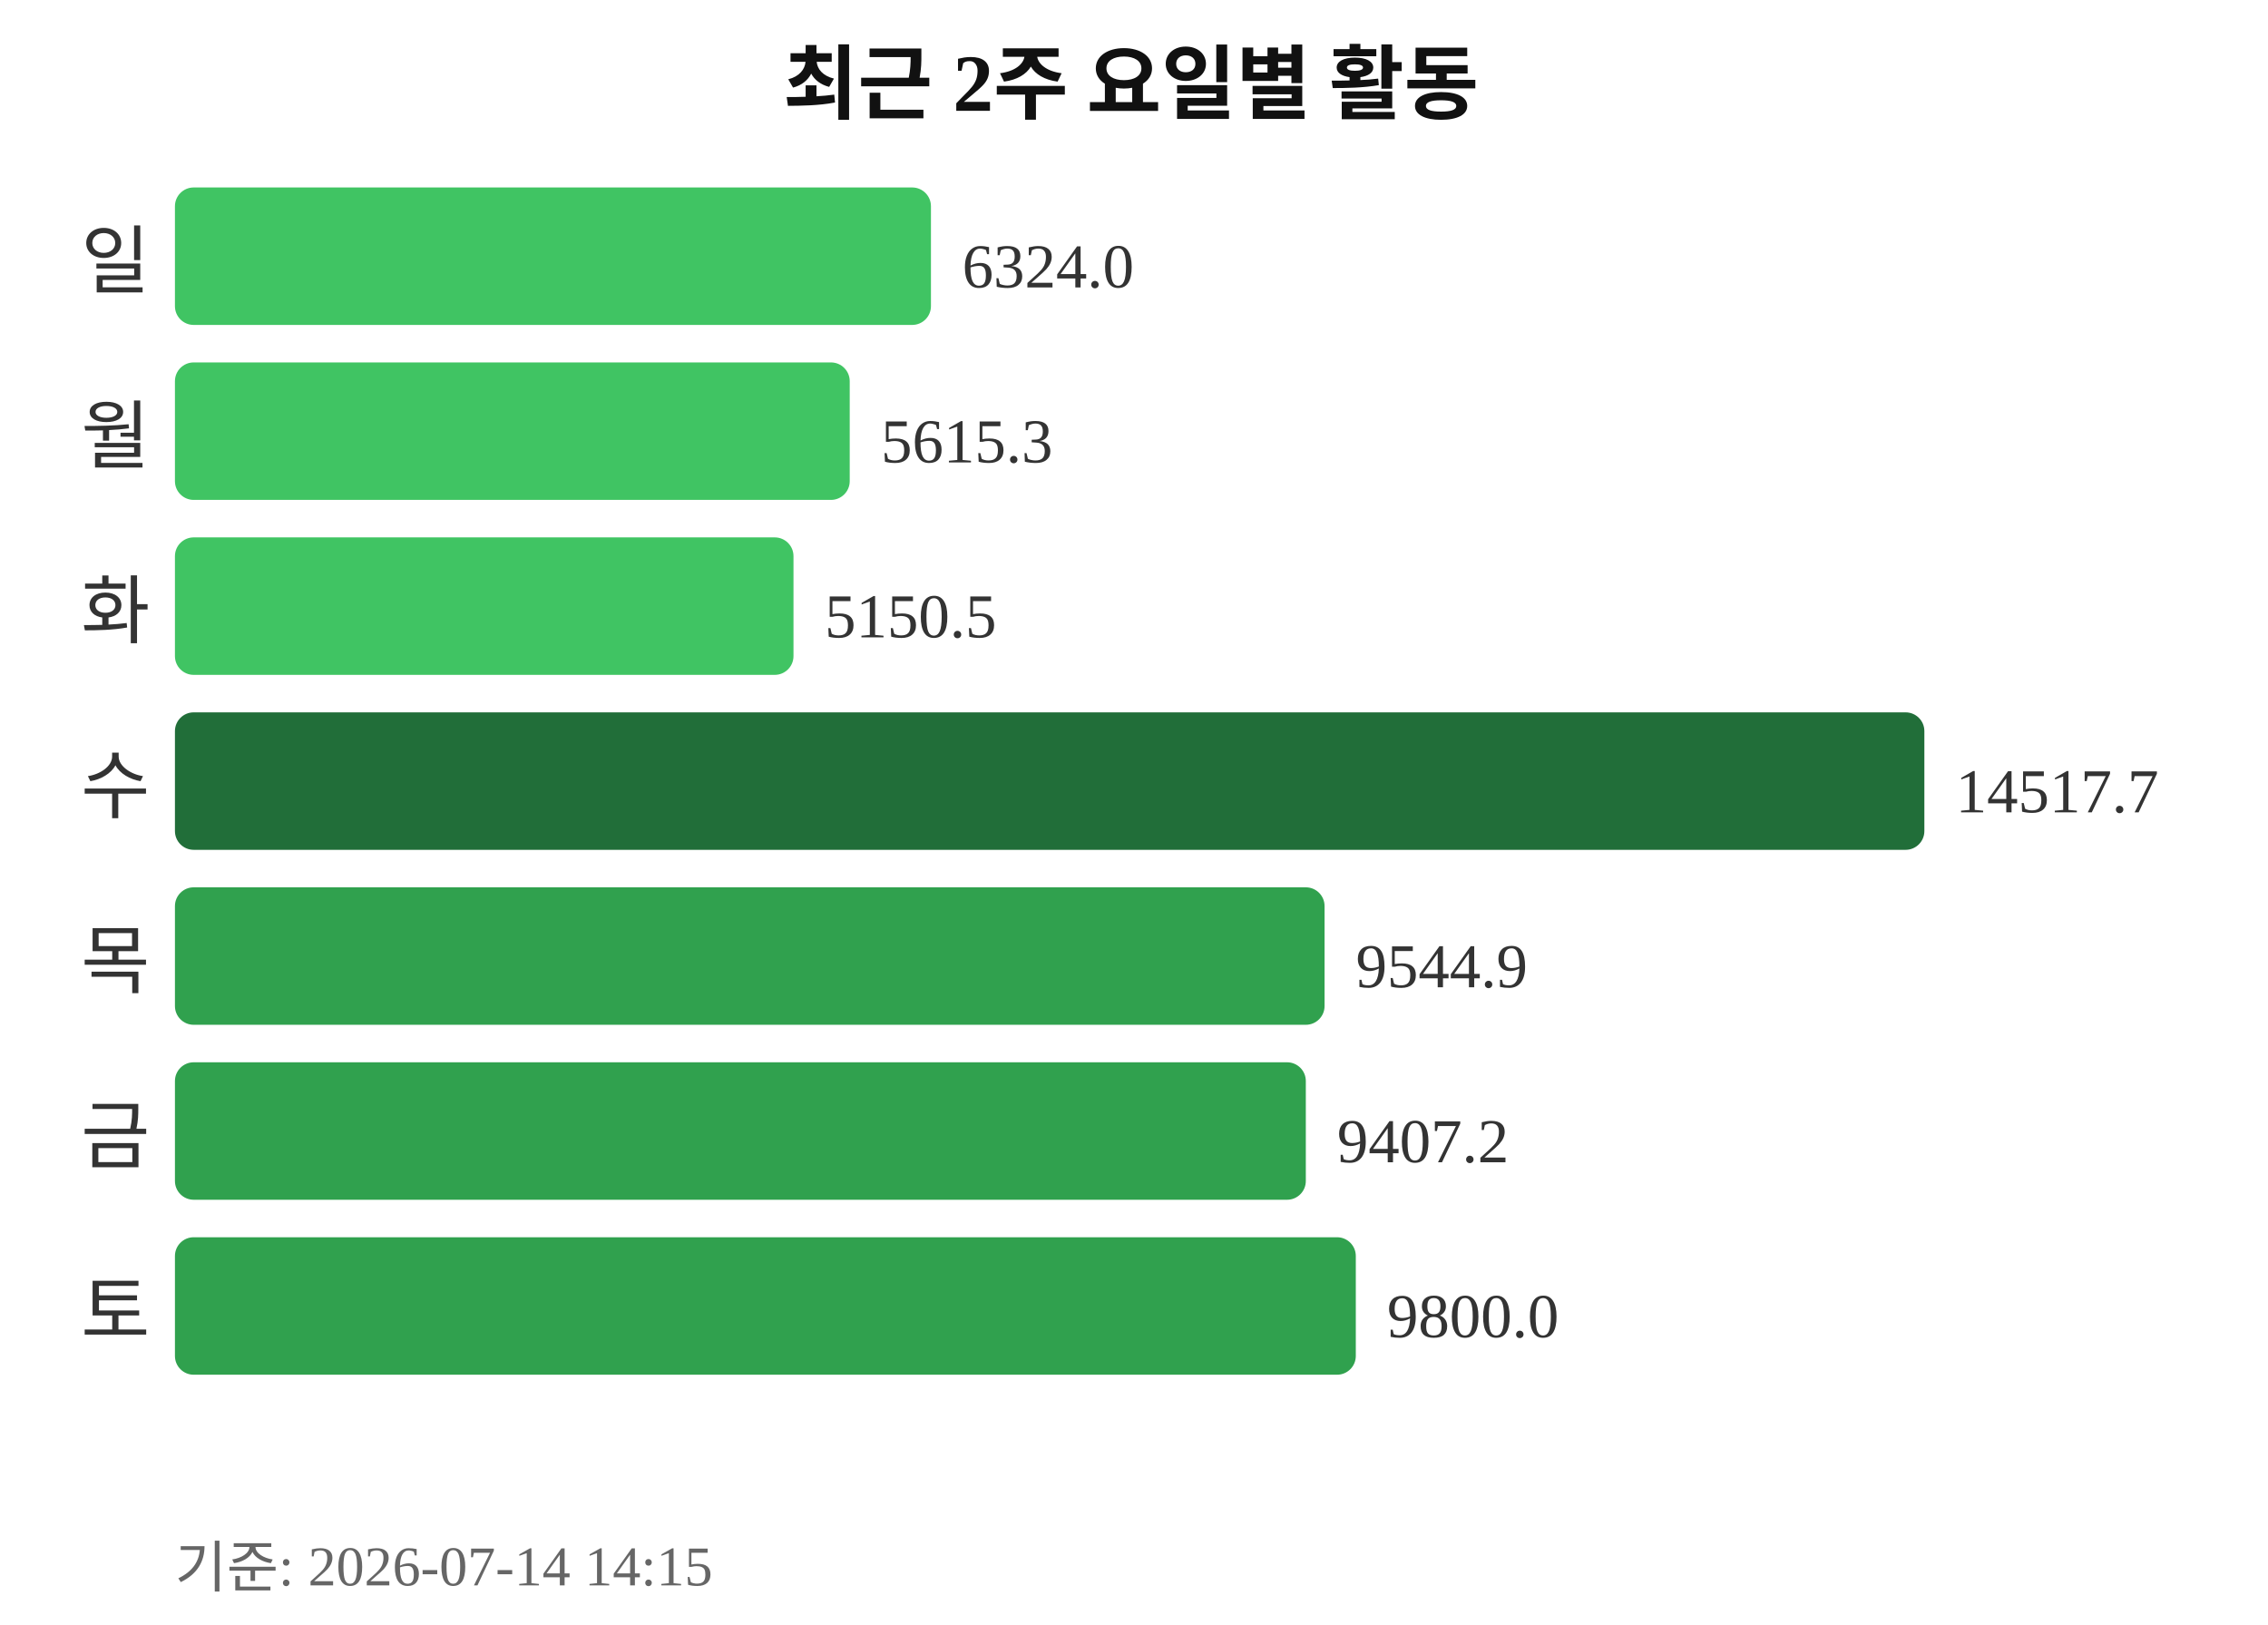
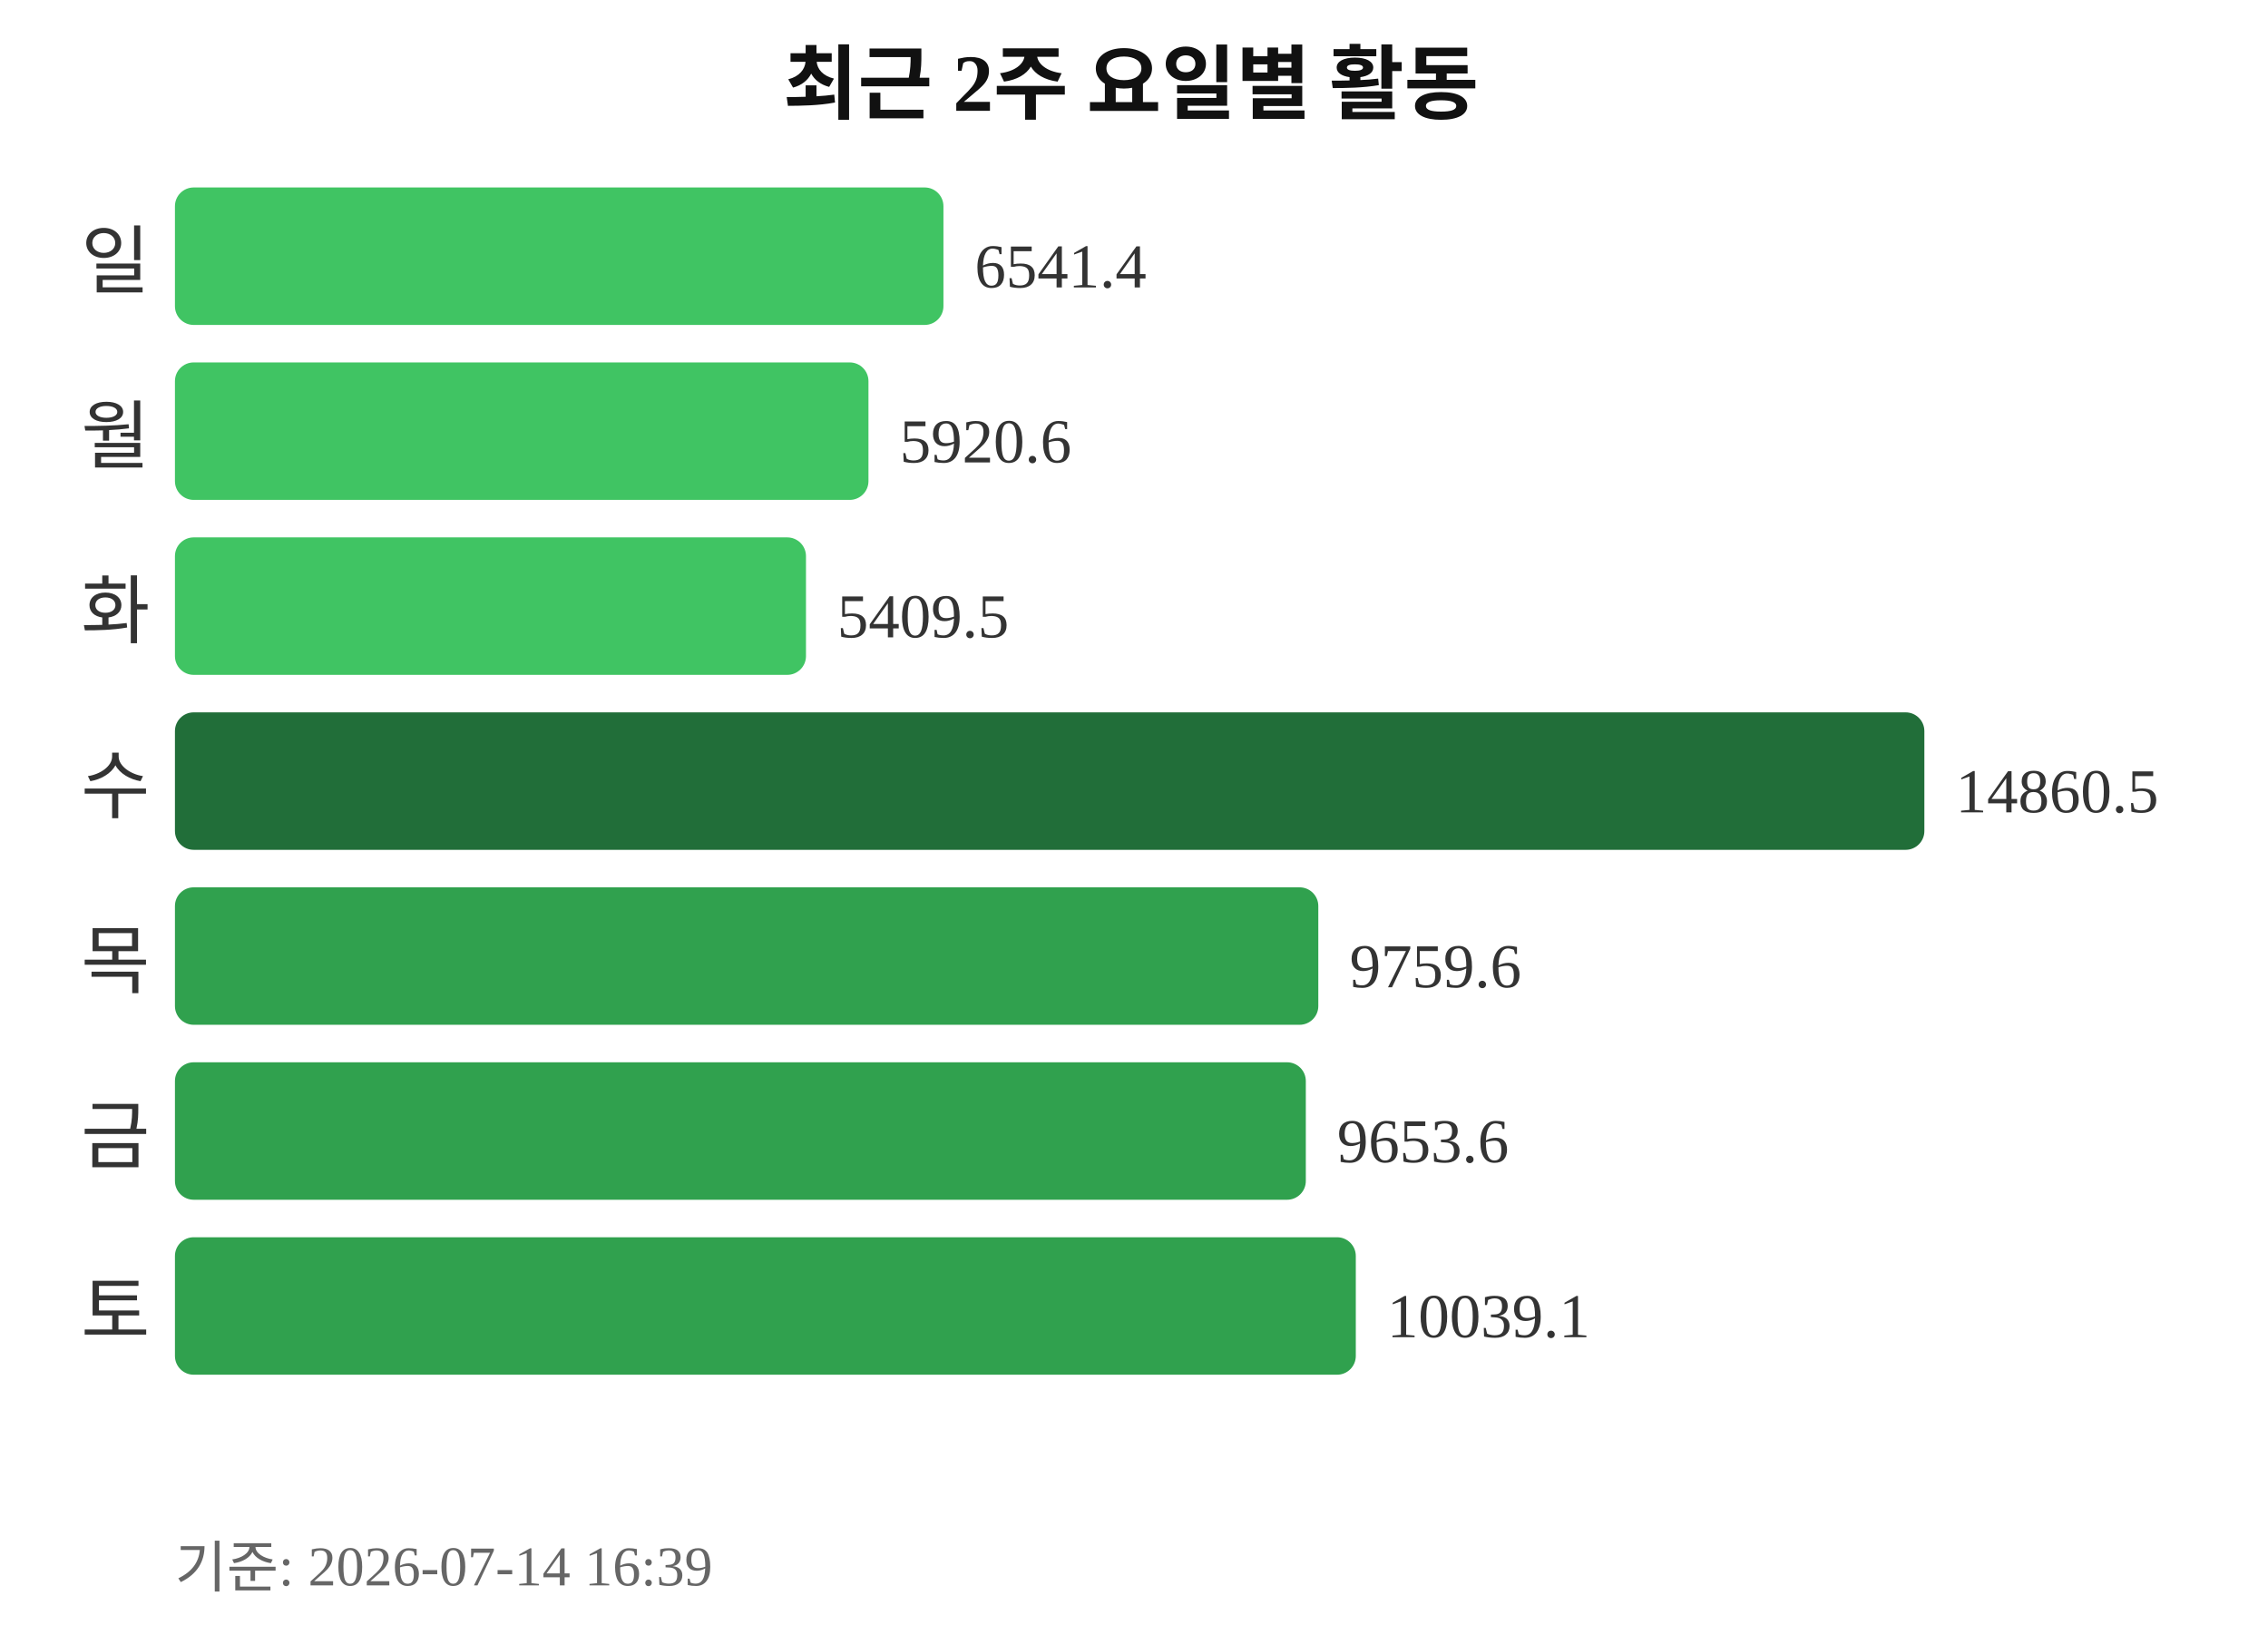
<svg xmlns="http://www.w3.org/2000/svg" width="363" height="260">
  <text x="181" y="18" text-anchor="middle" font-size="13" font-weight="bold" fill="#111111">최근 2주 요일별 활동</text>
  <text x="24" y="46" text-anchor="end" font-size="12" fill="#333333">일</text>
-   <rect x="28" y="30" width="121" height="22" rx="3" fill="#40c463" />
-   <text x="154" y="46" font-size="10" fill="#333333">6324.0</text>
+   <rect x="28" y="30" width="123" height="22" rx="3" fill="#40c463" />
+   <text x="156" y="46" font-size="10" fill="#333333">6541.4</text>
  <text x="24" y="74" text-anchor="end" font-size="12" fill="#333333">월</text>
-   <rect x="28" y="58" width="108" height="22" rx="3" fill="#40c463" />
-   <text x="141" y="74" font-size="10" fill="#333333">5615.3</text>
+   <rect x="28" y="58" width="111" height="22" rx="3" fill="#40c463" />
+   <text x="144" y="74" font-size="10" fill="#333333">5920.6</text>
  <text x="24" y="102" text-anchor="end" font-size="12" fill="#333333">화</text>
-   <rect x="28" y="86" width="99" height="22" rx="3" fill="#40c463" />
-   <text x="132" y="102" font-size="10" fill="#333333">5150.5</text>
+   <rect x="28" y="86" width="101" height="22" rx="3" fill="#40c463" />
+   <text x="134" y="102" font-size="10" fill="#333333">5409.5</text>
  <text x="24" y="130" text-anchor="end" font-size="12" fill="#333333">수</text>
  <rect x="28" y="114" width="280" height="22" rx="3" fill="#216e39" />
-   <text x="313" y="130" font-size="10" fill="#333333">14517.7</text>
+   <text x="313" y="130" font-size="10" fill="#333333">14860.5</text>
  <text x="24" y="158" text-anchor="end" font-size="12" fill="#333333">목</text>
-   <rect x="28" y="142" width="184" height="22" rx="3" fill="#30a14e" />
-   <text x="217" y="158" font-size="10" fill="#333333">9544.9</text>
+   <rect x="28" y="142" width="183" height="22" rx="3" fill="#30a14e" />
+   <text x="216" y="158" font-size="10" fill="#333333">9759.6</text>
  <text x="24" y="186" text-anchor="end" font-size="12" fill="#333333">금</text>
  <rect x="28" y="170" width="181" height="22" rx="3" fill="#30a14e" />
-   <text x="214" y="186" font-size="10" fill="#333333">9407.2</text>
+   <text x="214" y="186" font-size="10" fill="#333333">9653.6</text>
  <text x="24" y="214" text-anchor="end" font-size="12" fill="#333333">토</text>
  <rect x="28" y="198" width="189" height="22" rx="3" fill="#30a14e" />
-   <text x="222" y="214" font-size="10" fill="#333333">9800.0</text>
-   <text x="28" y="254" font-size="9" fill="#666666">기준: 2026-07-14 14:15</text>
+   <text x="222" y="214" font-size="10" fill="#333333">10039.1</text>
+   <text x="28" y="254" font-size="9" fill="#666666">기준: 2026-07-14 16:39</text>
</svg>
